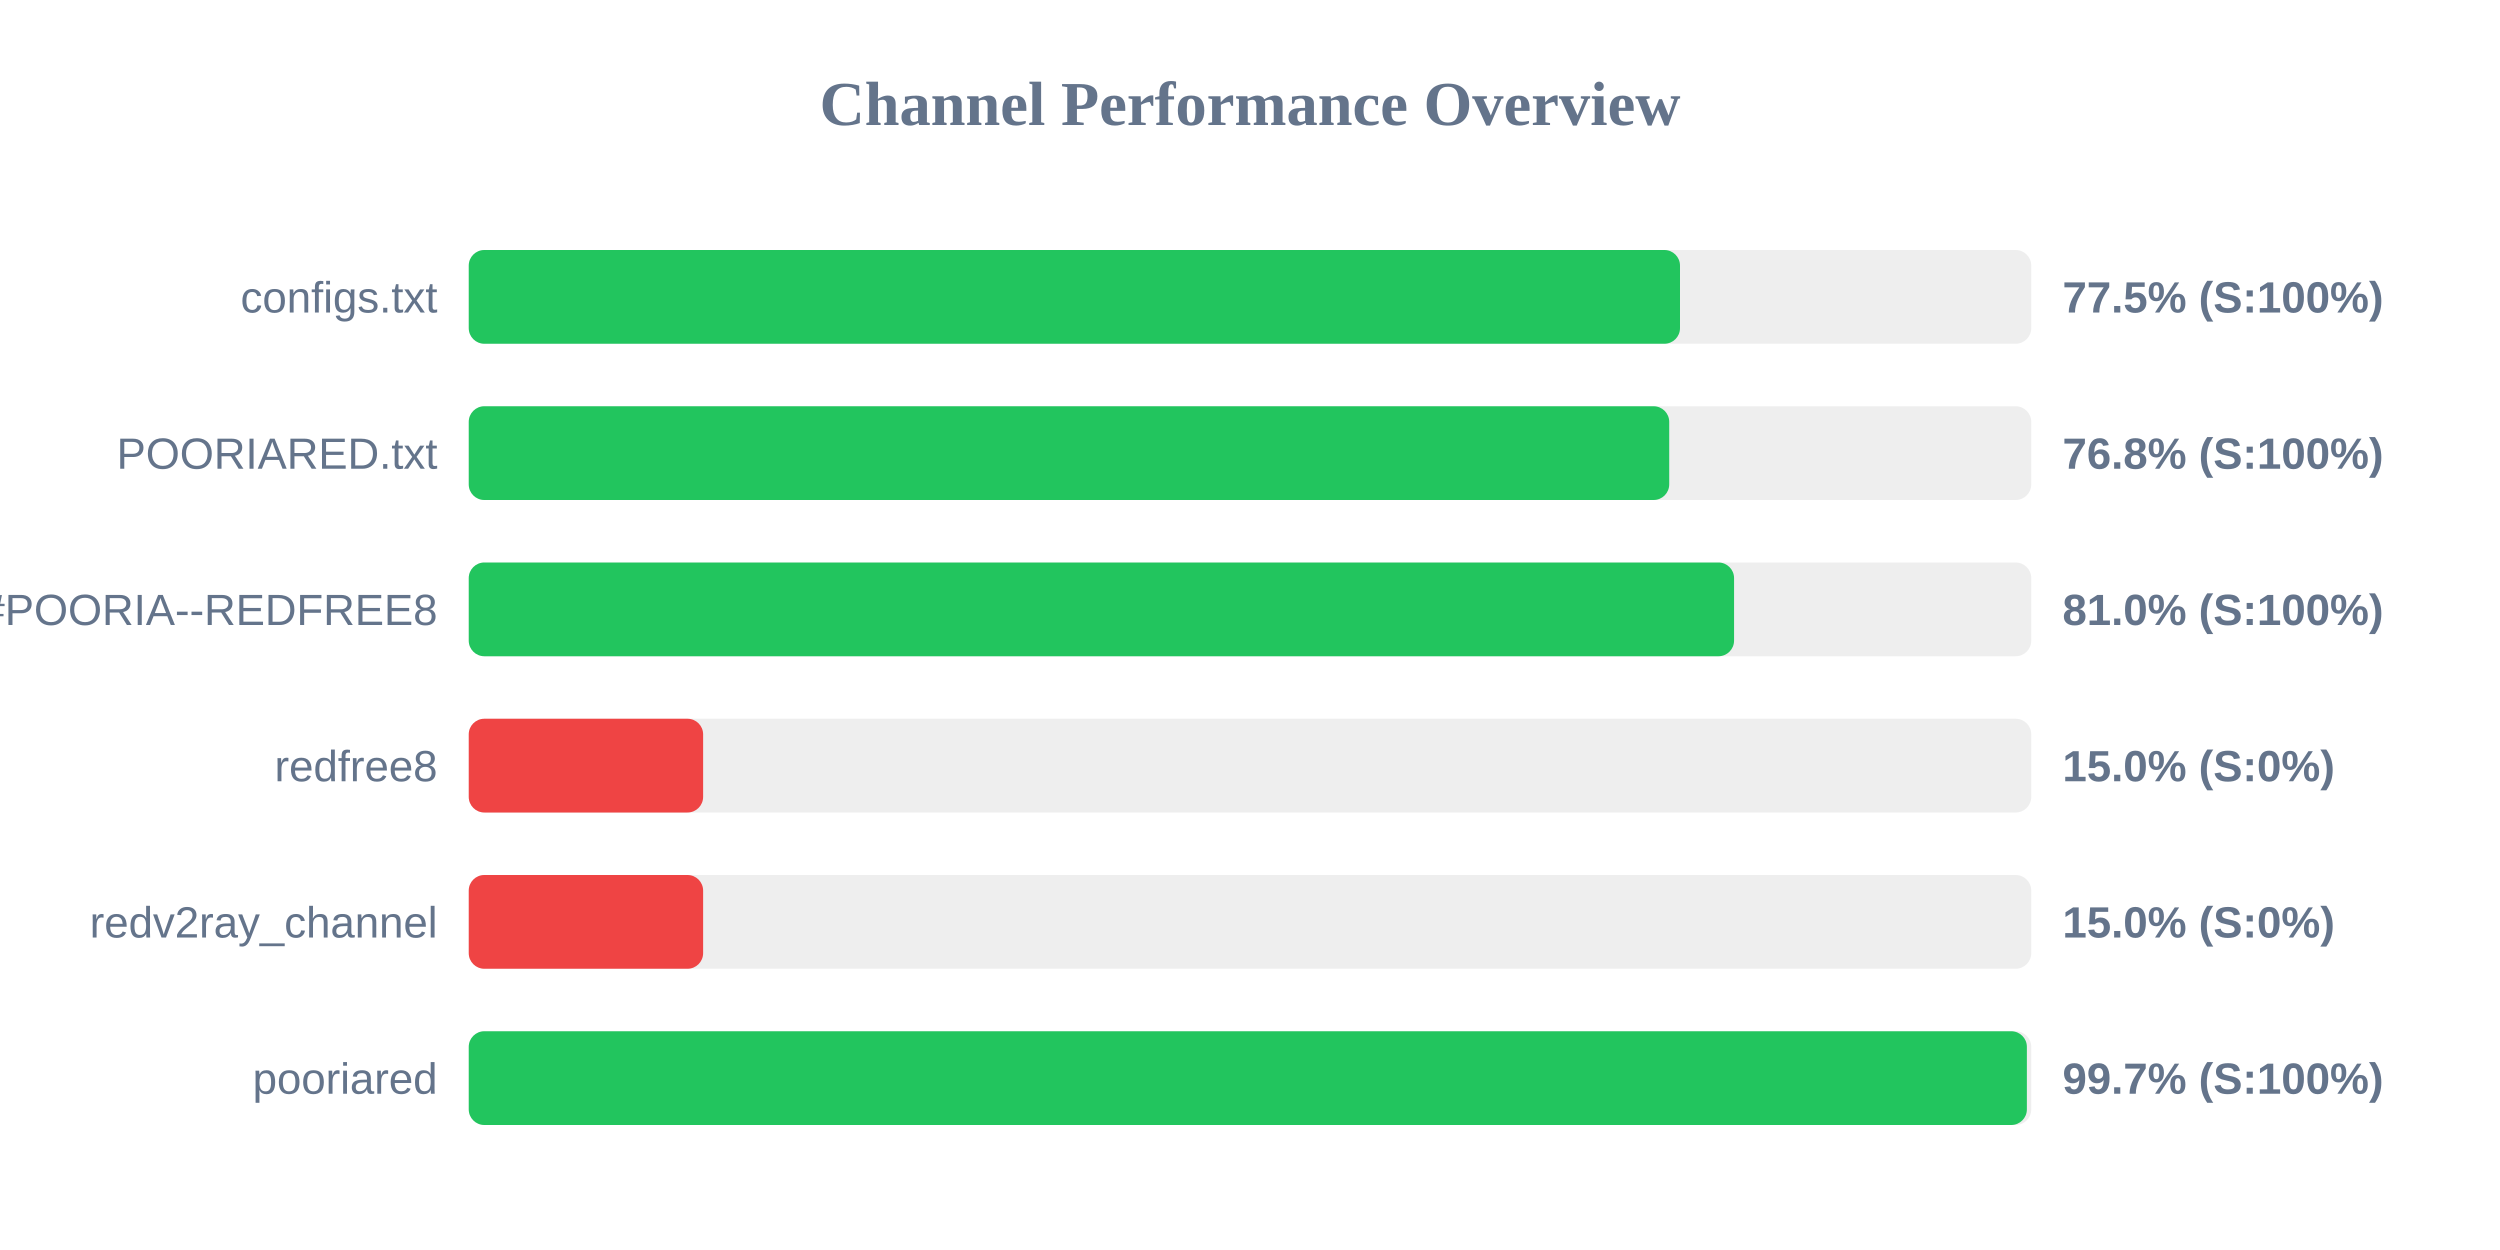
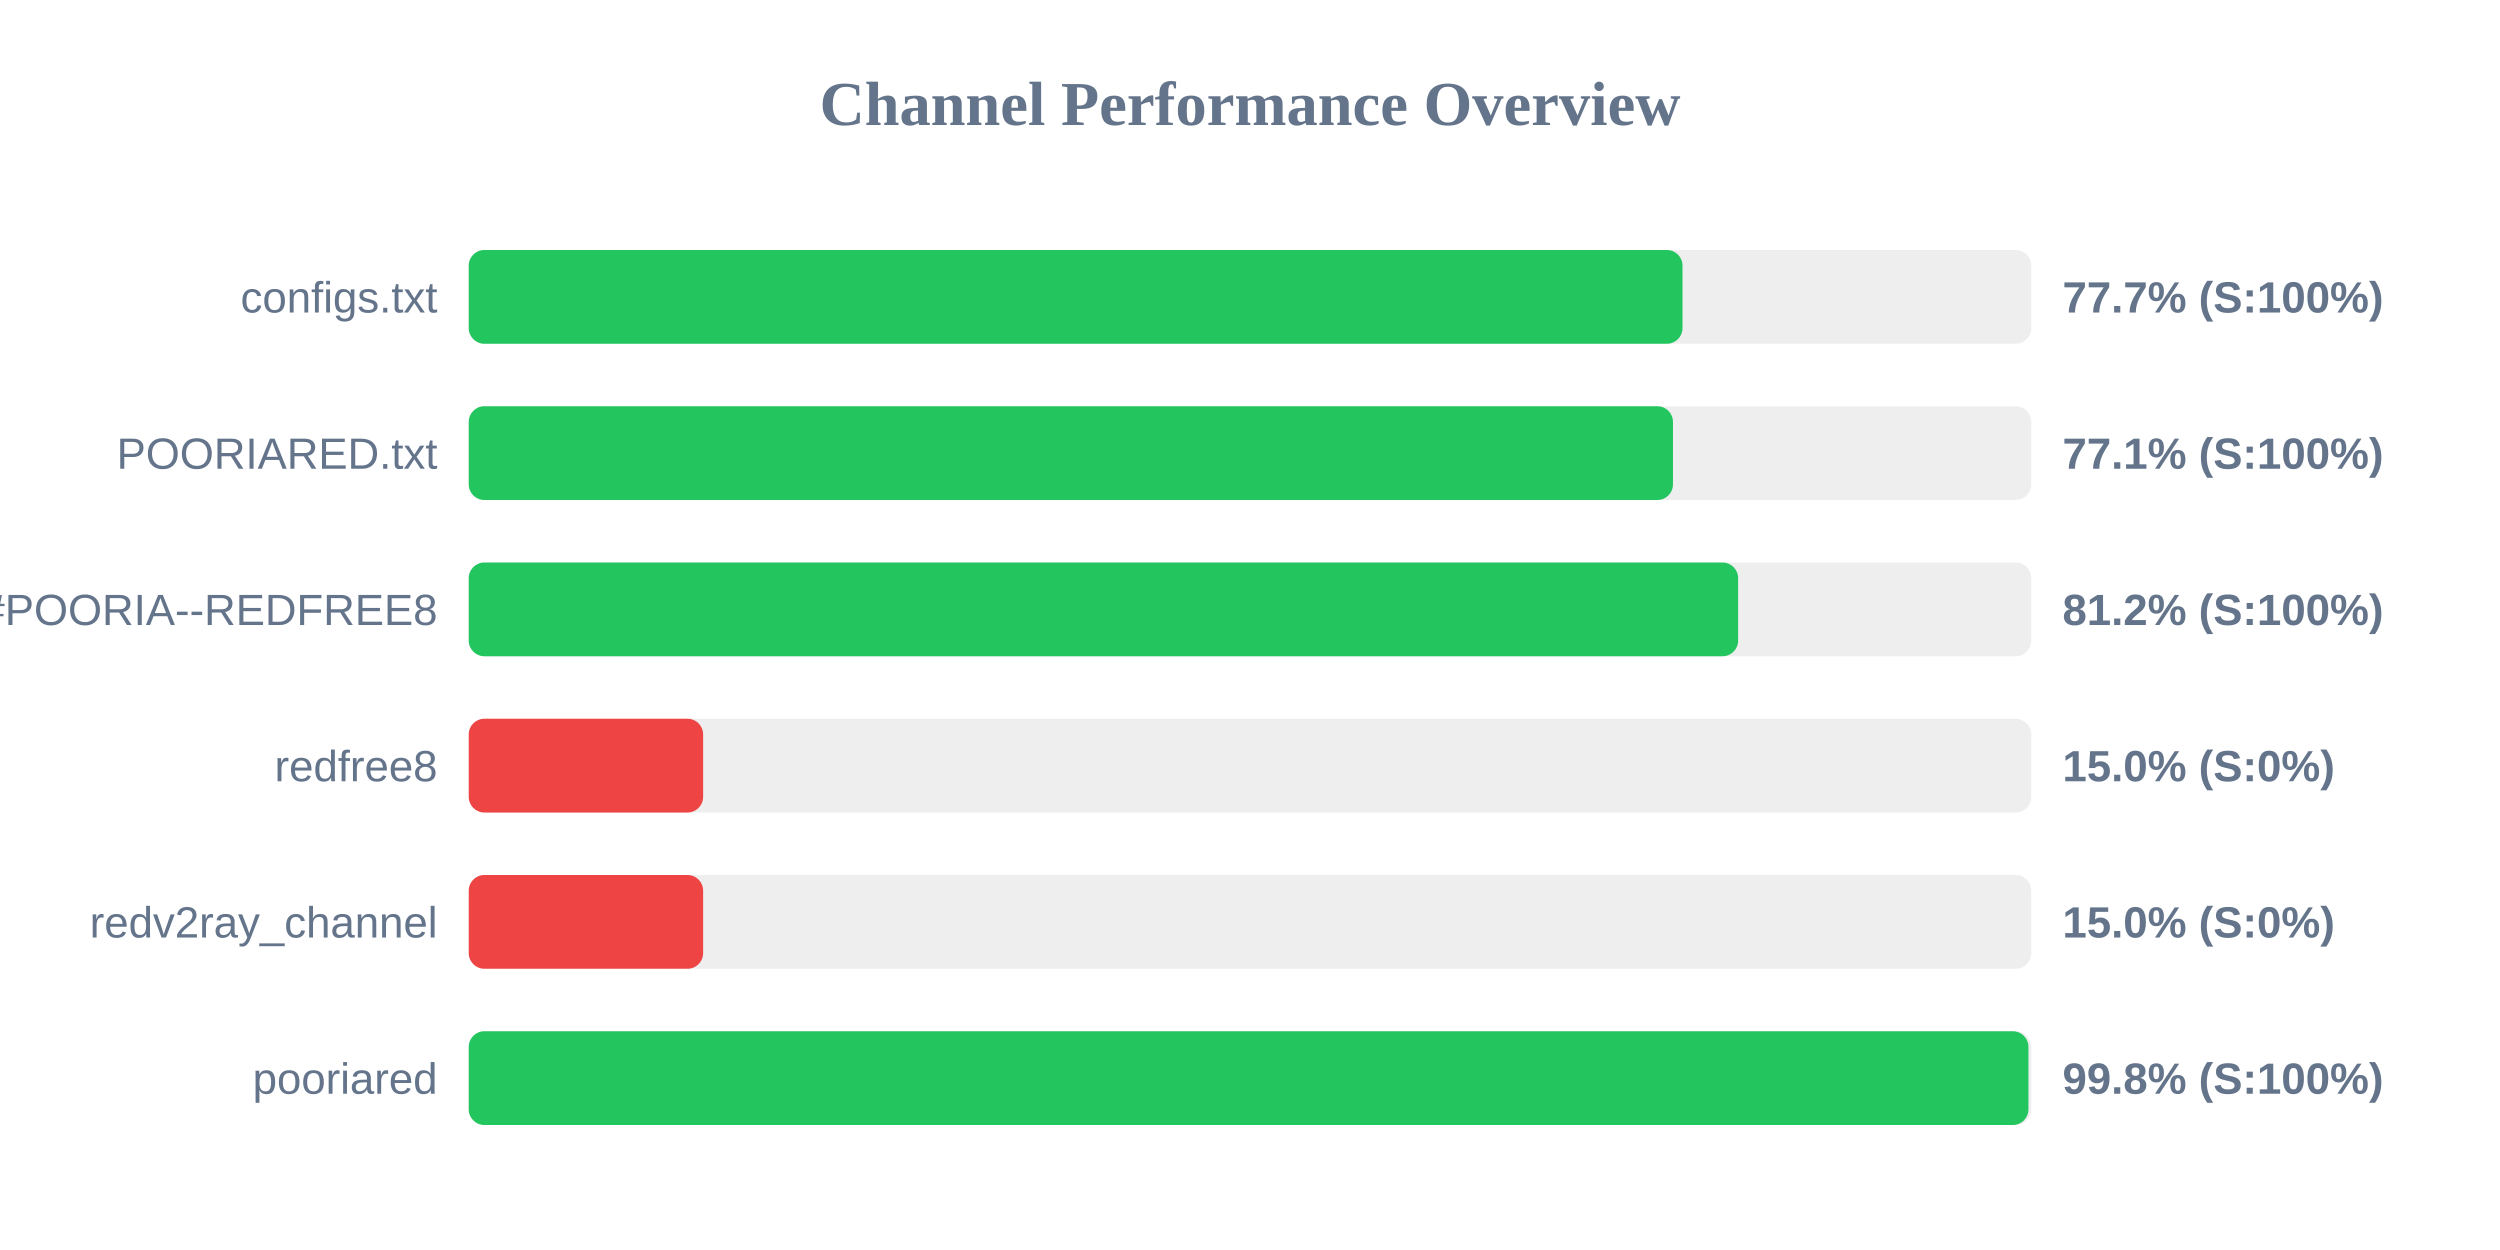
<svg xmlns="http://www.w3.org/2000/svg" width="800" height="400" version="1.1">
  <style>
        .row { font: 14px Arial; fill: #64748b; }
        .score { font: bold 14px Arial; fill: #64748b; }
    </style>
  <text x="400" y="40" text-anchor="middle" font-size="20px" font-weight="bold" fill="#64748b">Channel Performance Overview</text>
  <rect x="150" y="80" width="500" height="30" fill="#eee" rx="5" />
-   <rect x="150" y="80" width="387.6" height="30" fill="#22c55e" rx="5" />
+   <rect x="150" y="80" width="388.4" height="30" fill="#22c55e" rx="5" />
  <text x="140" y="100" text-anchor="end" class="row">configs.txt</text>
-   <text x="660" y="100" text-anchor="start" class="score">77.5% (S:100%)</text>
+   <text x="660" y="100" text-anchor="start" class="score">77.7% (S:100%)</text>
  <rect x="150" y="130" width="500" height="30" fill="#eee" rx="5" />
-   <rect x="150" y="130" width="384.15" height="30" fill="#22c55e" rx="5" />
+   <rect x="150" y="130" width="385.35" height="30" fill="#22c55e" rx="5" />
  <text x="140" y="150" text-anchor="end" class="row">POORIARED.txt</text>
-   <text x="660" y="150" text-anchor="start" class="score">76.8% (S:100%)</text>
+   <text x="660" y="150" text-anchor="start" class="score">77.1% (S:100%)</text>
  <rect x="150" y="180" width="500" height="30" fill="#eee" rx="5" />
-   <rect x="150" y="180" width="404.9" height="30" fill="#22c55e" rx="5" />
+   <rect x="150" y="180" width="406.2" height="30" fill="#22c55e" rx="5" />
  <text x="140" y="200" text-anchor="end" class="row">POORIA--REDFREE8.txt#POORIA--REDFREE8</text>
-   <text x="660" y="200" text-anchor="start" class="score">81.0% (S:100%)</text>
+   <text x="660" y="200" text-anchor="start" class="score">81.2% (S:100%)</text>
  <rect x="150" y="230" width="500" height="30" fill="#eee" rx="5" />
  <rect x="150" y="230" width="75.0" height="30" fill="#ef4444" rx="5" />
  <text x="140" y="250" text-anchor="end" class="row">redfree8</text>
  <text x="660" y="250" text-anchor="start" class="score">15.0% (S:0%)</text>
  <rect x="150" y="280" width="500" height="30" fill="#eee" rx="5" />
  <rect x="150" y="280" width="75.0" height="30" fill="#ef4444" rx="5" />
  <text x="140" y="300" text-anchor="end" class="row">redv2ray_channel</text>
  <text x="660" y="300" text-anchor="start" class="score">15.0% (S:0%)</text>
  <rect x="150" y="330" width="500" height="30" fill="#eee" rx="5" />
-   <rect x="150" y="330" width="498.6" height="30" fill="#22c55e" rx="5" />
+   <rect x="150" y="330" width="499.1" height="30" fill="#22c55e" rx="5" />
  <text x="140" y="350" text-anchor="end" class="row">pooriared</text>
-   <text x="660" y="350" text-anchor="start" class="score">99.7% (S:100%)</text>
+   <text x="660" y="350" text-anchor="start" class="score">99.8% (S:100%)</text>
</svg>
